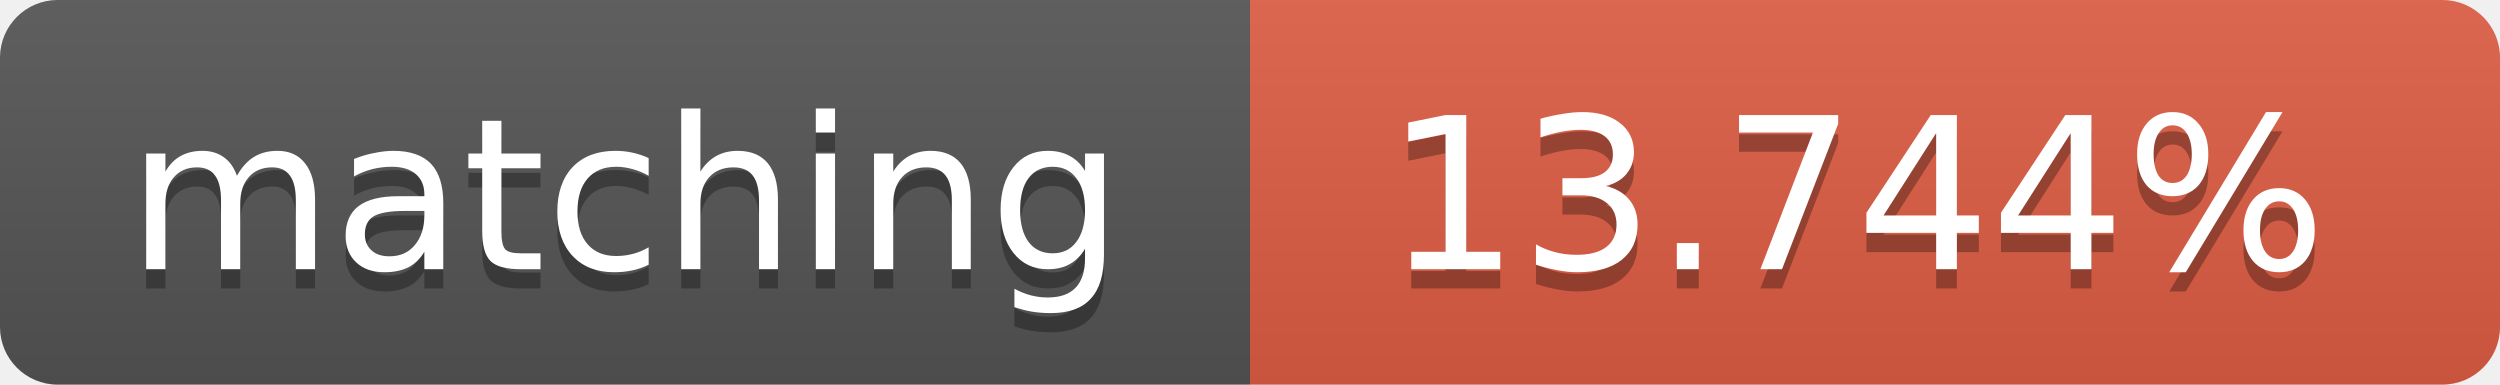
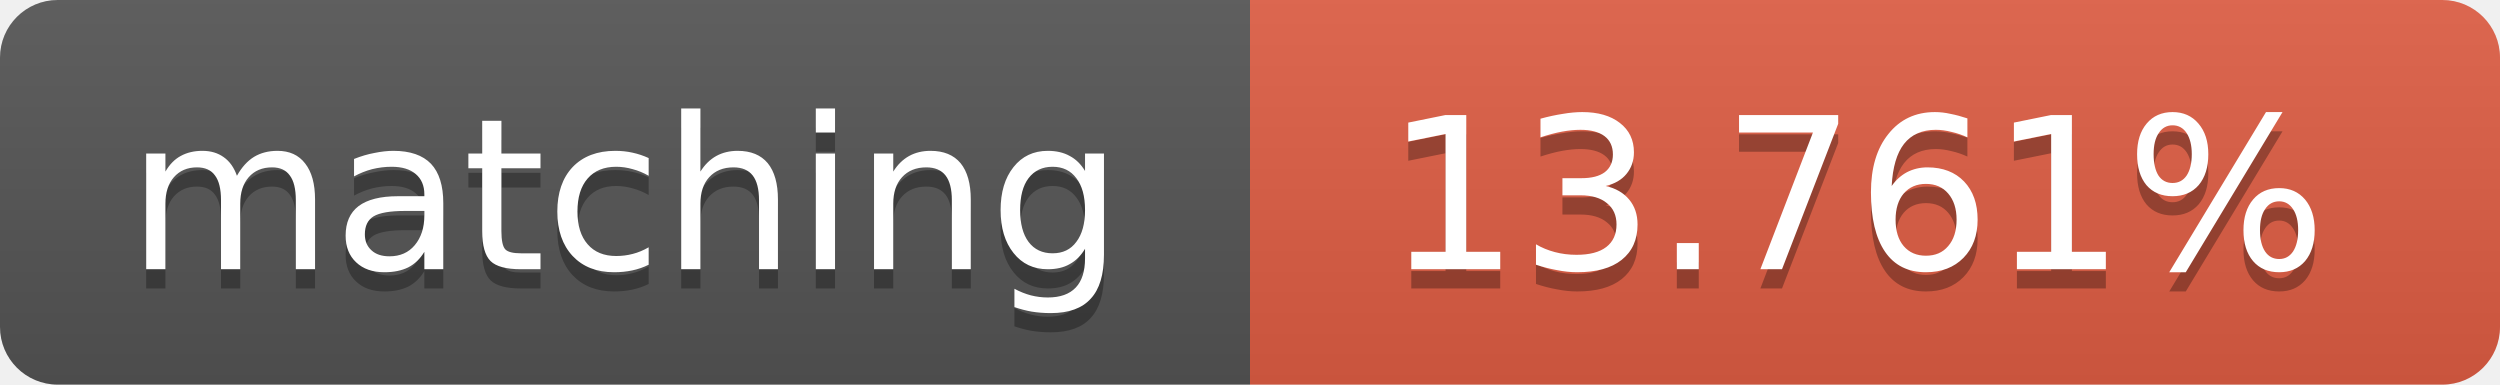
<svg xmlns="http://www.w3.org/2000/svg" width="130" height="20">
  <linearGradient id="b" x2="0" y2="100%">
    <stop offset="0" stop-color="#bbb" stop-opacity=".1" />
    <stop offset="1" stop-opacity=".1" />
  </linearGradient>
  <clipPath id="a">
    <rect width="130" height="20" rx="3" fill="#fff" />
  </clipPath>
  <g clip-path="url(#a)">
    <path fill="#555" d="M0 0h65v20H0z" />
    <path fill="#e05d44" d="M65 0h65v20H65z" />
    <path fill="url(#b)" d="M0 0h130v20H0z" />
  </g>
  <g fill="#fff" text-anchor="middle" font-family="DejaVu Sans,Verdana,Geneva,sans-serif" font-size="11">
    <text x="32.5" y="15" fill="#010101" fill-opacity=".3">matching</text>
    <text x="32.5" y="14">matching</text>
-     <text x="96.5" y="15" fill="#010101" fill-opacity=".3">13.744%</text>
-     <text x="96.5" y="14">13.744%</text>
+     <text x="96.5" y="15" fill="#010101" fill-opacity=".3">13.761%</text>
+     <text x="96.5" y="14">13.761%</text>
  </g>
</svg>
